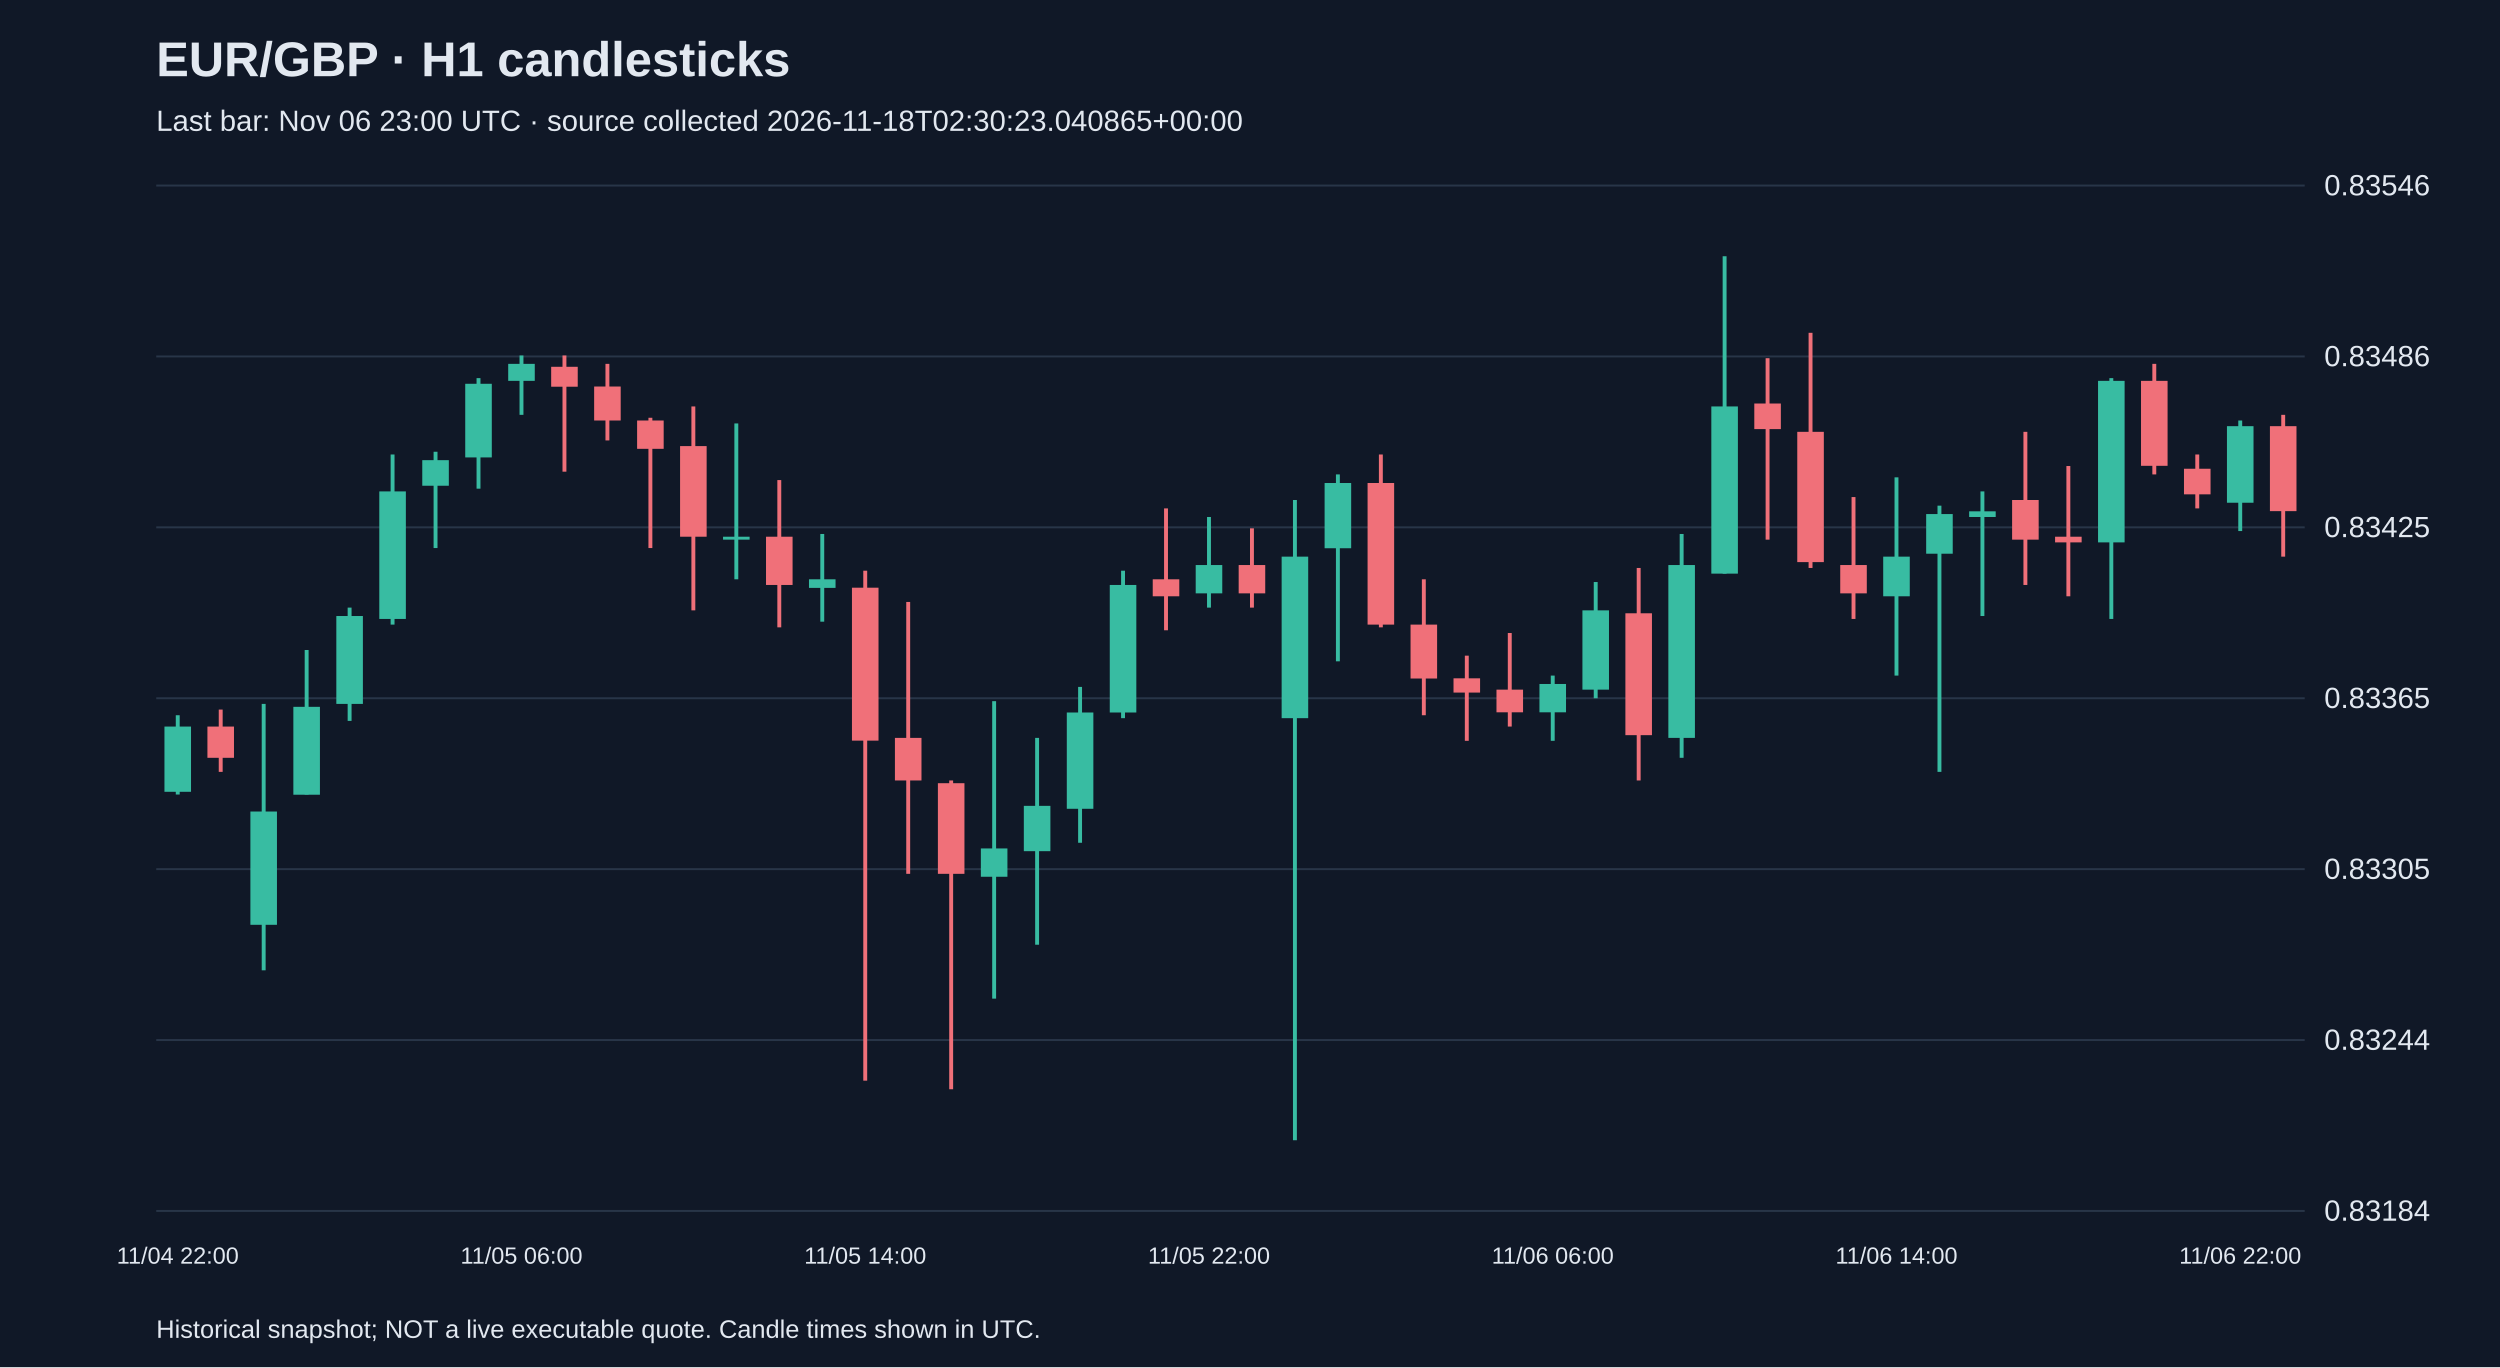
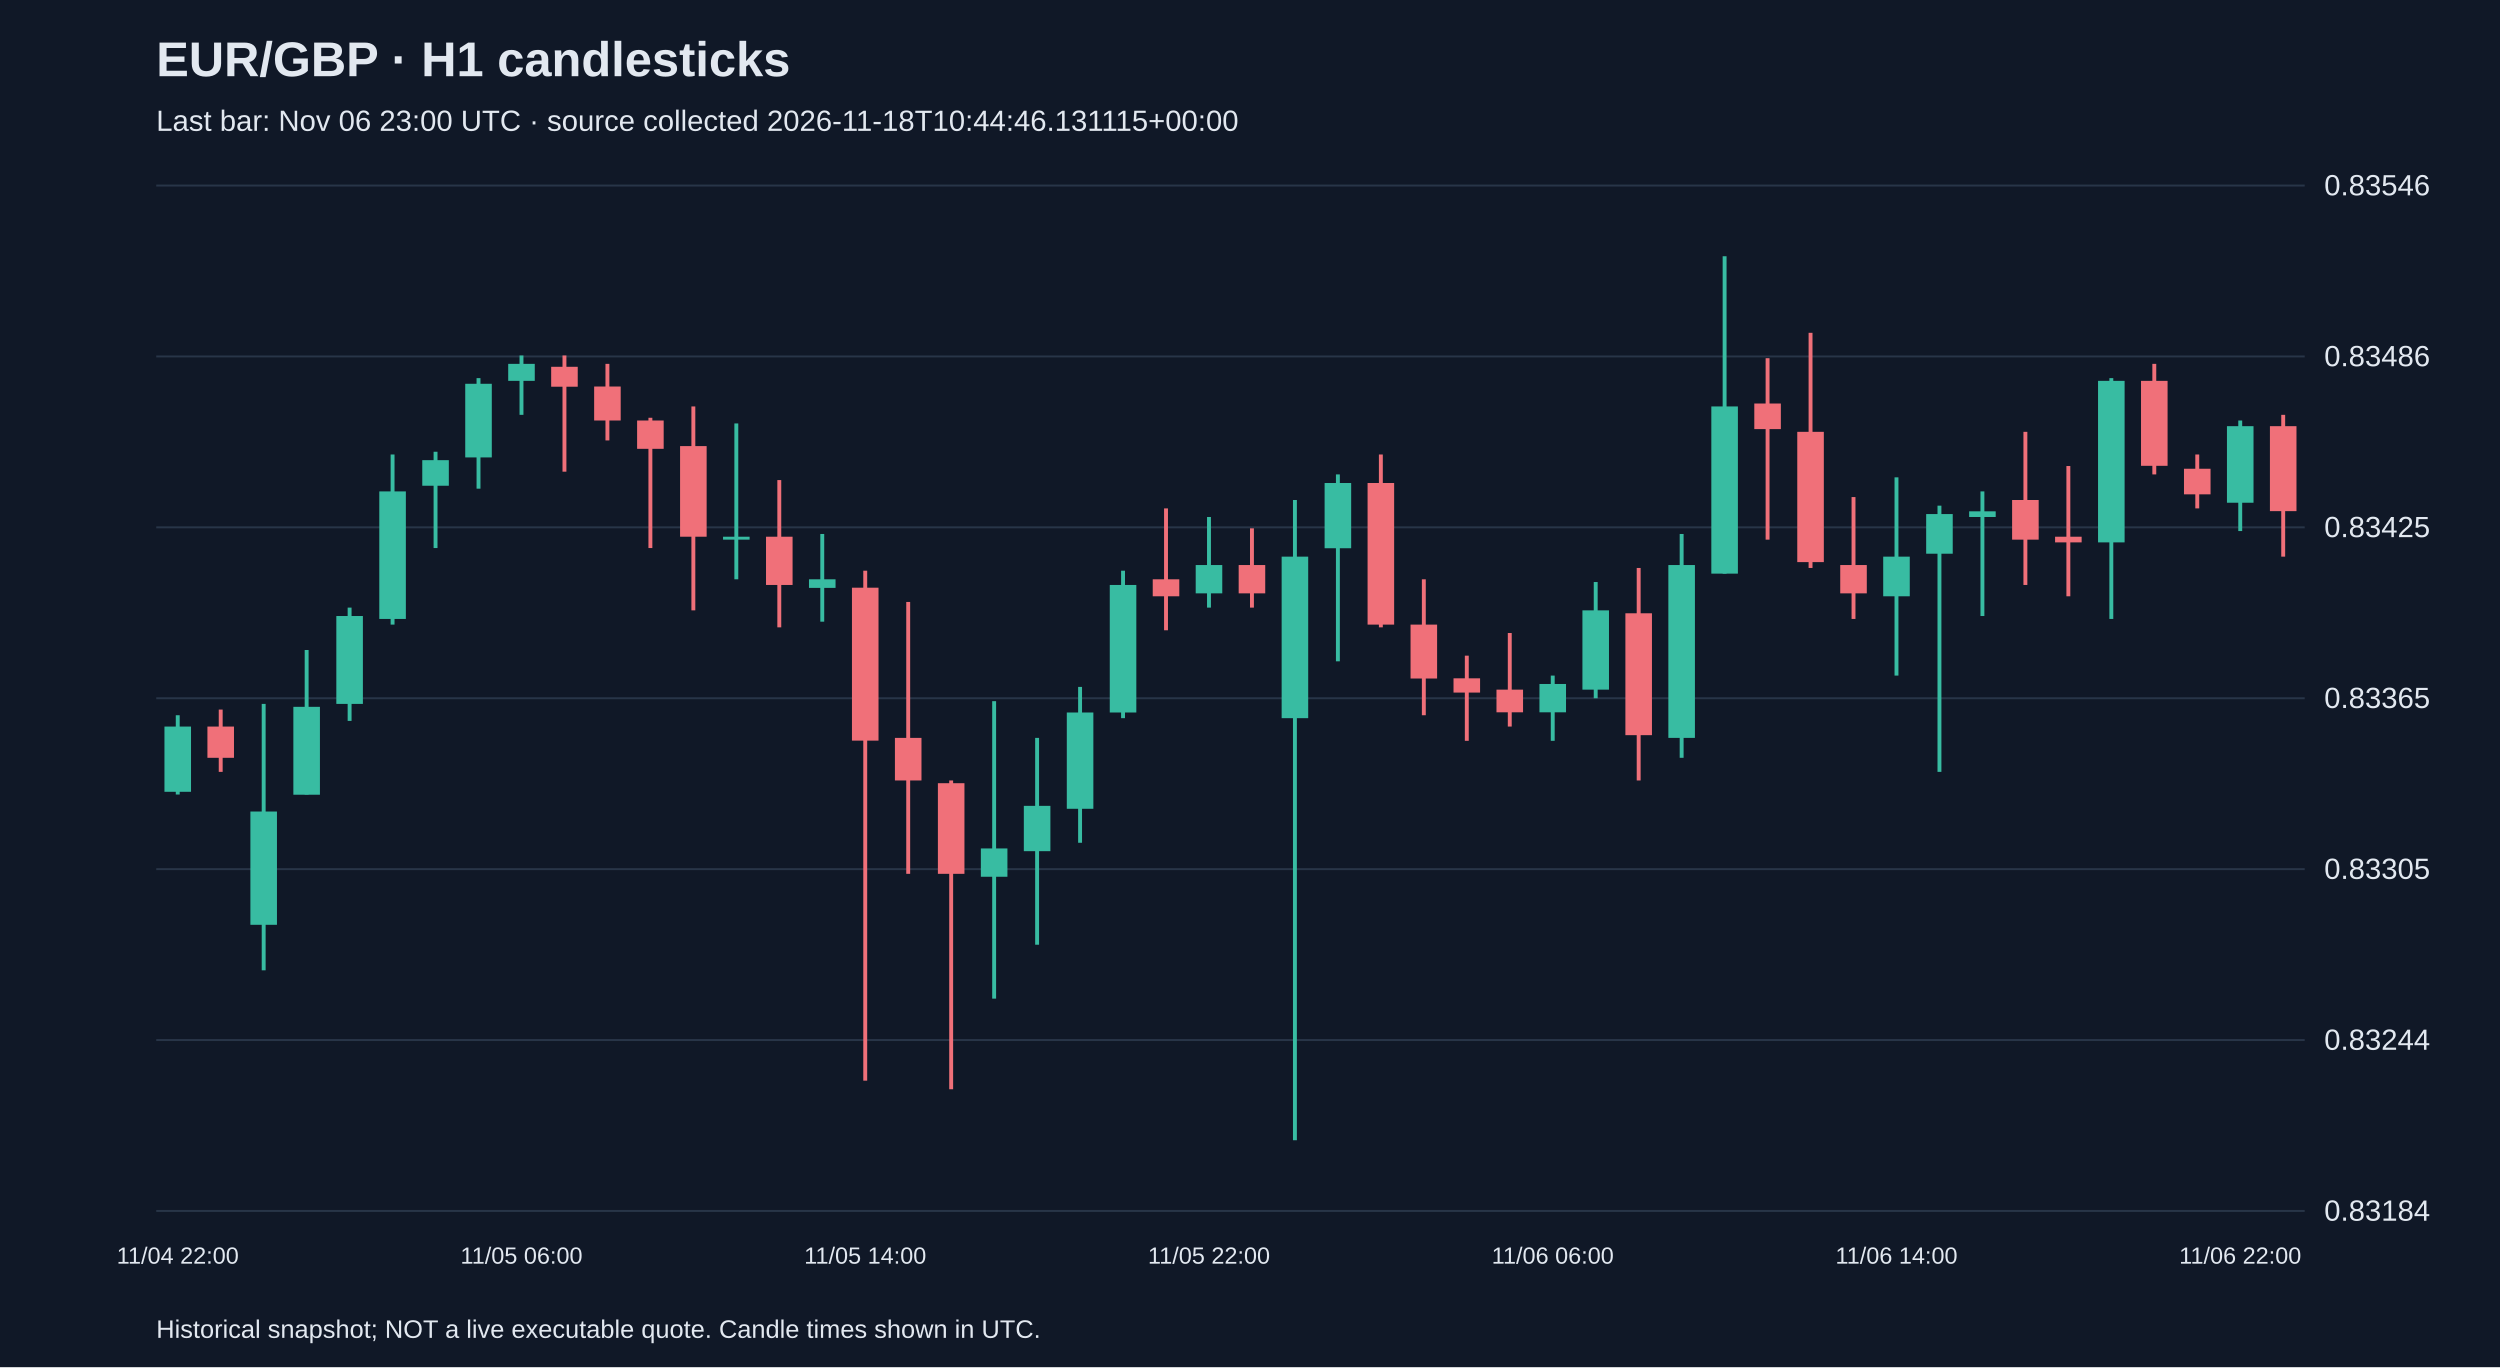
<svg xmlns="http://www.w3.org/2000/svg" viewBox="0 0 1280 700">
  <rect width="100%" height="100%" fill="#101827" />
  <style>text{font-family:Arial,sans-serif;fill:#e2e8f0}</style>
  <text x="80" y="39" font-size="25" font-weight="bold">EUR/GBP · H1 candlesticks</text>
-   <text x="80" y="67" font-size="15" fill="#a6b1c5">Last bar: Nov 06 23:00 UTC · source collected 2026-11-18T02:30:23.040865+00:00</text>
+   <text x="80" y="67" font-size="15" fill="#a6b1c5">Last bar: Nov 06 23:00 UTC · source collected 2026-11-18T10:44:46.131115+00:00</text>
  <line x1="80" y1="620.0" x2="1180" y2="620.0" stroke="#283548" />
  <text x="1190" y="625.0" font-size="15">0.83184</text>
  <line x1="80" y1="532.5" x2="1180" y2="532.5" stroke="#283548" />
  <text x="1190" y="537.5" font-size="15">0.83244</text>
  <line x1="80" y1="445.0" x2="1180" y2="445.0" stroke="#283548" />
  <text x="1190" y="450.0" font-size="15">0.83305</text>
  <line x1="80" y1="357.5" x2="1180" y2="357.5" stroke="#283548" />
  <text x="1190" y="362.5" font-size="15">0.83365</text>
  <line x1="80" y1="270.0" x2="1180" y2="270.0" stroke="#283548" />
  <text x="1190" y="275.0" font-size="15">0.83425</text>
  <line x1="80" y1="182.5" x2="1180" y2="182.5" stroke="#283548" />
  <text x="1190" y="187.5" font-size="15">0.83486</text>
  <line x1="80" y1="95.0" x2="1180" y2="95.0" stroke="#283548" />
  <text x="1190" y="100.0" font-size="15">0.83546</text>
  <line x1="91.0" y1="366.2" x2="91.0" y2="406.8" stroke="#38bca2" stroke-width="2" />
  <rect x="84.2" y="372.0" width="13.6" height="33.4" fill="#38bca2" />
  <text x="91.0" y="647" text-anchor="middle" font-size="12">11/04 22:00</text>
  <line x1="113.0" y1="363.3" x2="113.0" y2="395.2" stroke="#f07079" stroke-width="2" />
  <rect x="106.2" y="372.0" width="13.6" height="16.0" fill="#f07079" />
  <line x1="135.0" y1="360.4" x2="135.0" y2="496.8" stroke="#38bca2" stroke-width="2" />
  <rect x="128.2" y="415.5" width="13.6" height="58.0" fill="#38bca2" />
  <line x1="157.0" y1="332.8" x2="157.0" y2="406.8" stroke="#38bca2" stroke-width="2" />
  <rect x="150.2" y="361.9" width="13.6" height="45.0" fill="#38bca2" />
  <line x1="179.0" y1="311.1" x2="179.0" y2="369.1" stroke="#38bca2" stroke-width="2" />
  <rect x="172.2" y="315.4" width="13.6" height="45.0" fill="#38bca2" />
  <line x1="201.0" y1="232.7" x2="201.0" y2="319.8" stroke="#38bca2" stroke-width="2" />
  <rect x="194.2" y="251.6" width="13.6" height="65.3" fill="#38bca2" />
  <line x1="223.0" y1="231.3" x2="223.0" y2="280.6" stroke="#38bca2" stroke-width="2" />
  <rect x="216.2" y="235.6" width="13.6" height="13.1" fill="#38bca2" />
  <line x1="245.0" y1="193.6" x2="245.0" y2="250.2" stroke="#38bca2" stroke-width="2" />
  <rect x="238.2" y="196.5" width="13.6" height="37.7" fill="#38bca2" />
  <line x1="267.0" y1="182.0" x2="267.0" y2="212.4" stroke="#38bca2" stroke-width="2" />
  <rect x="260.2" y="186.3" width="13.6" height="8.7" fill="#38bca2" />
  <text x="267.0" y="647" text-anchor="middle" font-size="12">11/05 06:00</text>
  <line x1="289.0" y1="182.0" x2="289.0" y2="241.5" stroke="#f07079" stroke-width="2" />
  <rect x="282.2" y="187.8" width="13.6" height="10.2" fill="#f07079" />
  <line x1="311.0" y1="186.3" x2="311.0" y2="225.5" stroke="#f07079" stroke-width="2" />
  <rect x="304.2" y="197.9" width="13.6" height="17.4" fill="#f07079" />
  <line x1="333.0" y1="213.9" x2="333.0" y2="280.6" stroke="#f07079" stroke-width="2" />
  <rect x="326.2" y="215.3" width="13.6" height="14.5" fill="#f07079" />
  <line x1="355.0" y1="208.1" x2="355.0" y2="312.5" stroke="#f07079" stroke-width="2" />
  <rect x="348.2" y="228.4" width="13.6" height="46.4" fill="#f07079" />
  <line x1="377.0" y1="216.8" x2="377.0" y2="296.6" stroke="#38bca2" stroke-width="2" />
  <rect x="370.2" y="274.8" width="13.6" height="1.5" fill="#38bca2" />
  <line x1="399.0" y1="245.8" x2="399.0" y2="321.2" stroke="#f07079" stroke-width="2" />
  <rect x="392.2" y="274.8" width="13.6" height="24.7" fill="#f07079" />
  <line x1="421.0" y1="273.4" x2="421.0" y2="318.3" stroke="#38bca2" stroke-width="2" />
  <rect x="414.2" y="296.6" width="13.6" height="4.4" fill="#38bca2" />
  <line x1="443.0" y1="292.2" x2="443.0" y2="553.3" stroke="#f07079" stroke-width="2" />
  <rect x="436.2" y="300.9" width="13.6" height="78.3" fill="#f07079" />
  <text x="443.0" y="647" text-anchor="middle" font-size="12">11/05 14:00</text>
  <line x1="465.0" y1="308.2" x2="465.0" y2="447.4" stroke="#f07079" stroke-width="2" />
  <rect x="458.2" y="377.8" width="13.6" height="21.8" fill="#f07079" />
  <line x1="487.0" y1="399.6" x2="487.0" y2="557.7" stroke="#f07079" stroke-width="2" />
  <rect x="480.2" y="401.0" width="13.6" height="46.4" fill="#f07079" />
  <line x1="509.0" y1="359.0" x2="509.0" y2="511.3" stroke="#38bca2" stroke-width="2" />
  <rect x="502.2" y="434.4" width="13.6" height="14.5" fill="#38bca2" />
  <line x1="531.0" y1="377.8" x2="531.0" y2="483.7" stroke="#38bca2" stroke-width="2" />
  <rect x="524.2" y="412.6" width="13.6" height="23.2" fill="#38bca2" />
  <line x1="553.0" y1="351.7" x2="553.0" y2="431.5" stroke="#38bca2" stroke-width="2" />
  <rect x="546.2" y="364.8" width="13.6" height="49.3" fill="#38bca2" />
  <line x1="575.0" y1="292.2" x2="575.0" y2="367.7" stroke="#38bca2" stroke-width="2" />
  <rect x="568.2" y="299.5" width="13.6" height="65.3" fill="#38bca2" />
  <line x1="597.0" y1="260.3" x2="597.0" y2="322.7" stroke="#f07079" stroke-width="2" />
  <rect x="590.2" y="296.6" width="13.6" height="8.7" fill="#f07079" />
  <line x1="619.0" y1="264.7" x2="619.0" y2="311.1" stroke="#38bca2" stroke-width="2" />
  <rect x="612.2" y="289.3" width="13.6" height="14.5" fill="#38bca2" />
  <text x="619.0" y="647" text-anchor="middle" font-size="12">11/05 22:00</text>
  <line x1="641.0" y1="270.5" x2="641.0" y2="311.1" stroke="#f07079" stroke-width="2" />
  <rect x="634.2" y="289.3" width="13.6" height="14.5" fill="#f07079" />
  <line x1="663.0" y1="256.0" x2="663.0" y2="583.8" stroke="#38bca2" stroke-width="2" />
  <rect x="656.2" y="285.0" width="13.6" height="82.7" fill="#38bca2" />
  <line x1="685.0" y1="242.9" x2="685.0" y2="338.6" stroke="#38bca2" stroke-width="2" />
  <rect x="678.2" y="247.3" width="13.6" height="33.4" fill="#38bca2" />
  <line x1="707.0" y1="232.7" x2="707.0" y2="321.2" stroke="#f07079" stroke-width="2" />
  <rect x="700.2" y="247.3" width="13.6" height="72.5" fill="#f07079" />
  <line x1="729.0" y1="296.6" x2="729.0" y2="366.2" stroke="#f07079" stroke-width="2" />
  <rect x="722.2" y="319.8" width="13.6" height="27.6" fill="#f07079" />
  <line x1="751.0" y1="335.7" x2="751.0" y2="379.3" stroke="#f07079" stroke-width="2" />
  <rect x="744.2" y="347.3" width="13.6" height="7.3" fill="#f07079" />
  <line x1="773.0" y1="324.1" x2="773.0" y2="372.0" stroke="#f07079" stroke-width="2" />
  <rect x="766.2" y="353.1" width="13.6" height="11.6" fill="#f07079" />
  <line x1="795.0" y1="345.9" x2="795.0" y2="379.3" stroke="#38bca2" stroke-width="2" />
  <rect x="788.2" y="350.2" width="13.6" height="14.5" fill="#38bca2" />
  <text x="795.0" y="647" text-anchor="middle" font-size="12">11/06 06:00</text>
  <line x1="817.0" y1="298.0" x2="817.0" y2="357.5" stroke="#38bca2" stroke-width="2" />
  <rect x="810.2" y="312.5" width="13.6" height="40.6" fill="#38bca2" />
  <line x1="839.0" y1="290.8" x2="839.0" y2="399.6" stroke="#f07079" stroke-width="2" />
  <rect x="832.2" y="314.0" width="13.6" height="62.4" fill="#f07079" />
  <line x1="861.0" y1="273.4" x2="861.0" y2="388.0" stroke="#38bca2" stroke-width="2" />
  <rect x="854.2" y="289.3" width="13.6" height="88.5" fill="#38bca2" />
  <line x1="883.0" y1="131.2" x2="883.0" y2="293.7" stroke="#38bca2" stroke-width="2" />
  <rect x="876.2" y="208.1" width="13.6" height="85.6" fill="#38bca2" />
  <line x1="905.0" y1="183.4" x2="905.0" y2="276.3" stroke="#f07079" stroke-width="2" />
  <rect x="898.2" y="206.6" width="13.6" height="13.1" fill="#f07079" />
  <line x1="927.0" y1="170.4" x2="927.0" y2="290.8" stroke="#f07079" stroke-width="2" />
  <rect x="920.2" y="221.1" width="13.6" height="66.7" fill="#f07079" />
  <line x1="949.0" y1="254.5" x2="949.0" y2="316.9" stroke="#f07079" stroke-width="2" />
  <rect x="942.2" y="289.3" width="13.6" height="14.5" fill="#f07079" />
  <line x1="971.0" y1="244.4" x2="971.0" y2="345.9" stroke="#38bca2" stroke-width="2" />
  <rect x="964.2" y="285.0" width="13.6" height="20.3" fill="#38bca2" />
  <text x="971.0" y="647" text-anchor="middle" font-size="12">11/06 14:00</text>
  <line x1="993.0" y1="258.9" x2="993.0" y2="395.2" stroke="#38bca2" stroke-width="2" />
  <rect x="986.2" y="263.2" width="13.6" height="20.3" fill="#38bca2" />
  <line x1="1015.0" y1="251.6" x2="1015.0" y2="315.4" stroke="#38bca2" stroke-width="2" />
  <rect x="1008.2" y="261.8" width="13.6" height="2.9" fill="#38bca2" />
  <line x1="1037.0" y1="221.1" x2="1037.0" y2="299.5" stroke="#f07079" stroke-width="2" />
  <rect x="1030.2" y="256.0" width="13.6" height="20.3" fill="#f07079" />
  <line x1="1059.0" y1="238.6" x2="1059.0" y2="305.3" stroke="#f07079" stroke-width="2" />
  <rect x="1052.2" y="274.8" width="13.6" height="2.9" fill="#f07079" />
  <line x1="1081.0" y1="193.6" x2="1081.0" y2="316.9" stroke="#38bca2" stroke-width="2" />
  <rect x="1074.2" y="195.0" width="13.6" height="82.7" fill="#38bca2" />
  <line x1="1103.0" y1="186.3" x2="1103.0" y2="242.9" stroke="#f07079" stroke-width="2" />
  <rect x="1096.2" y="195.0" width="13.6" height="43.5" fill="#f07079" />
  <line x1="1125.0" y1="232.7" x2="1125.0" y2="260.3" stroke="#f07079" stroke-width="2" />
  <rect x="1118.2" y="240.0" width="13.6" height="13.1" fill="#f07079" />
  <line x1="1147.0" y1="215.3" x2="1147.0" y2="271.9" stroke="#38bca2" stroke-width="2" />
  <rect x="1140.2" y="218.2" width="13.6" height="39.2" fill="#38bca2" />
  <text x="1147.0" y="647" text-anchor="middle" font-size="12">11/06 22:00</text>
  <line x1="1169.0" y1="212.4" x2="1169.0" y2="285.0" stroke="#f07079" stroke-width="2" />
  <rect x="1162.2" y="218.2" width="13.6" height="43.5" fill="#f07079" />
  <text x="80" y="685" font-size="13">Historical snapshot; NOT a live executable quote. Candle times shown in UTC.</text>
</svg>
